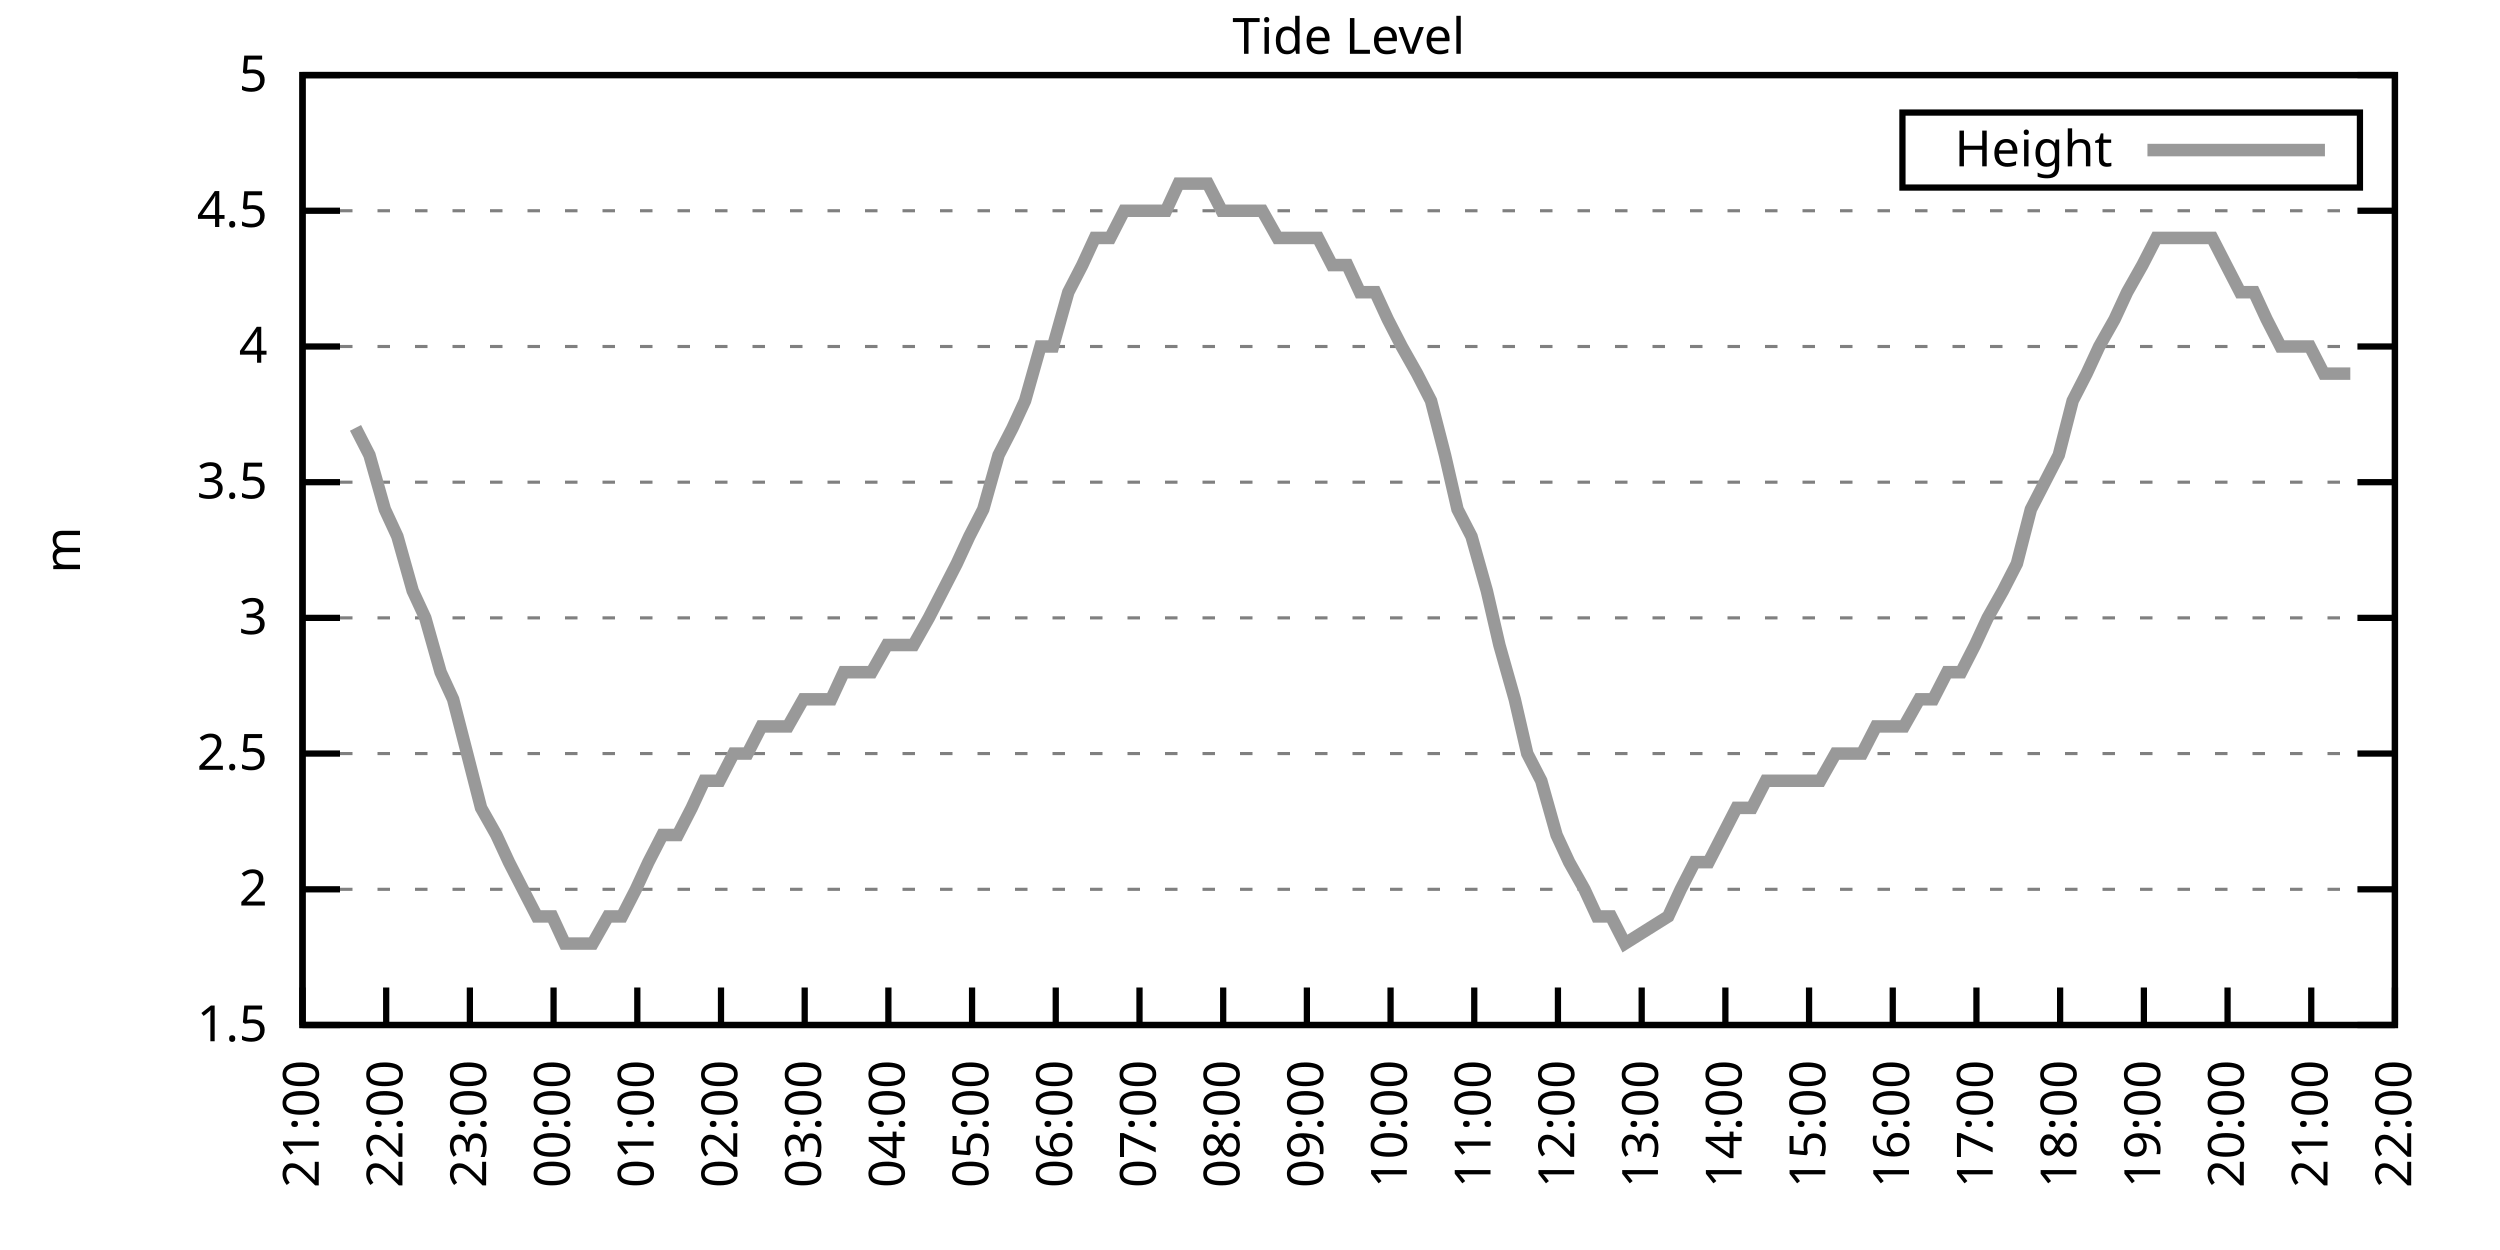
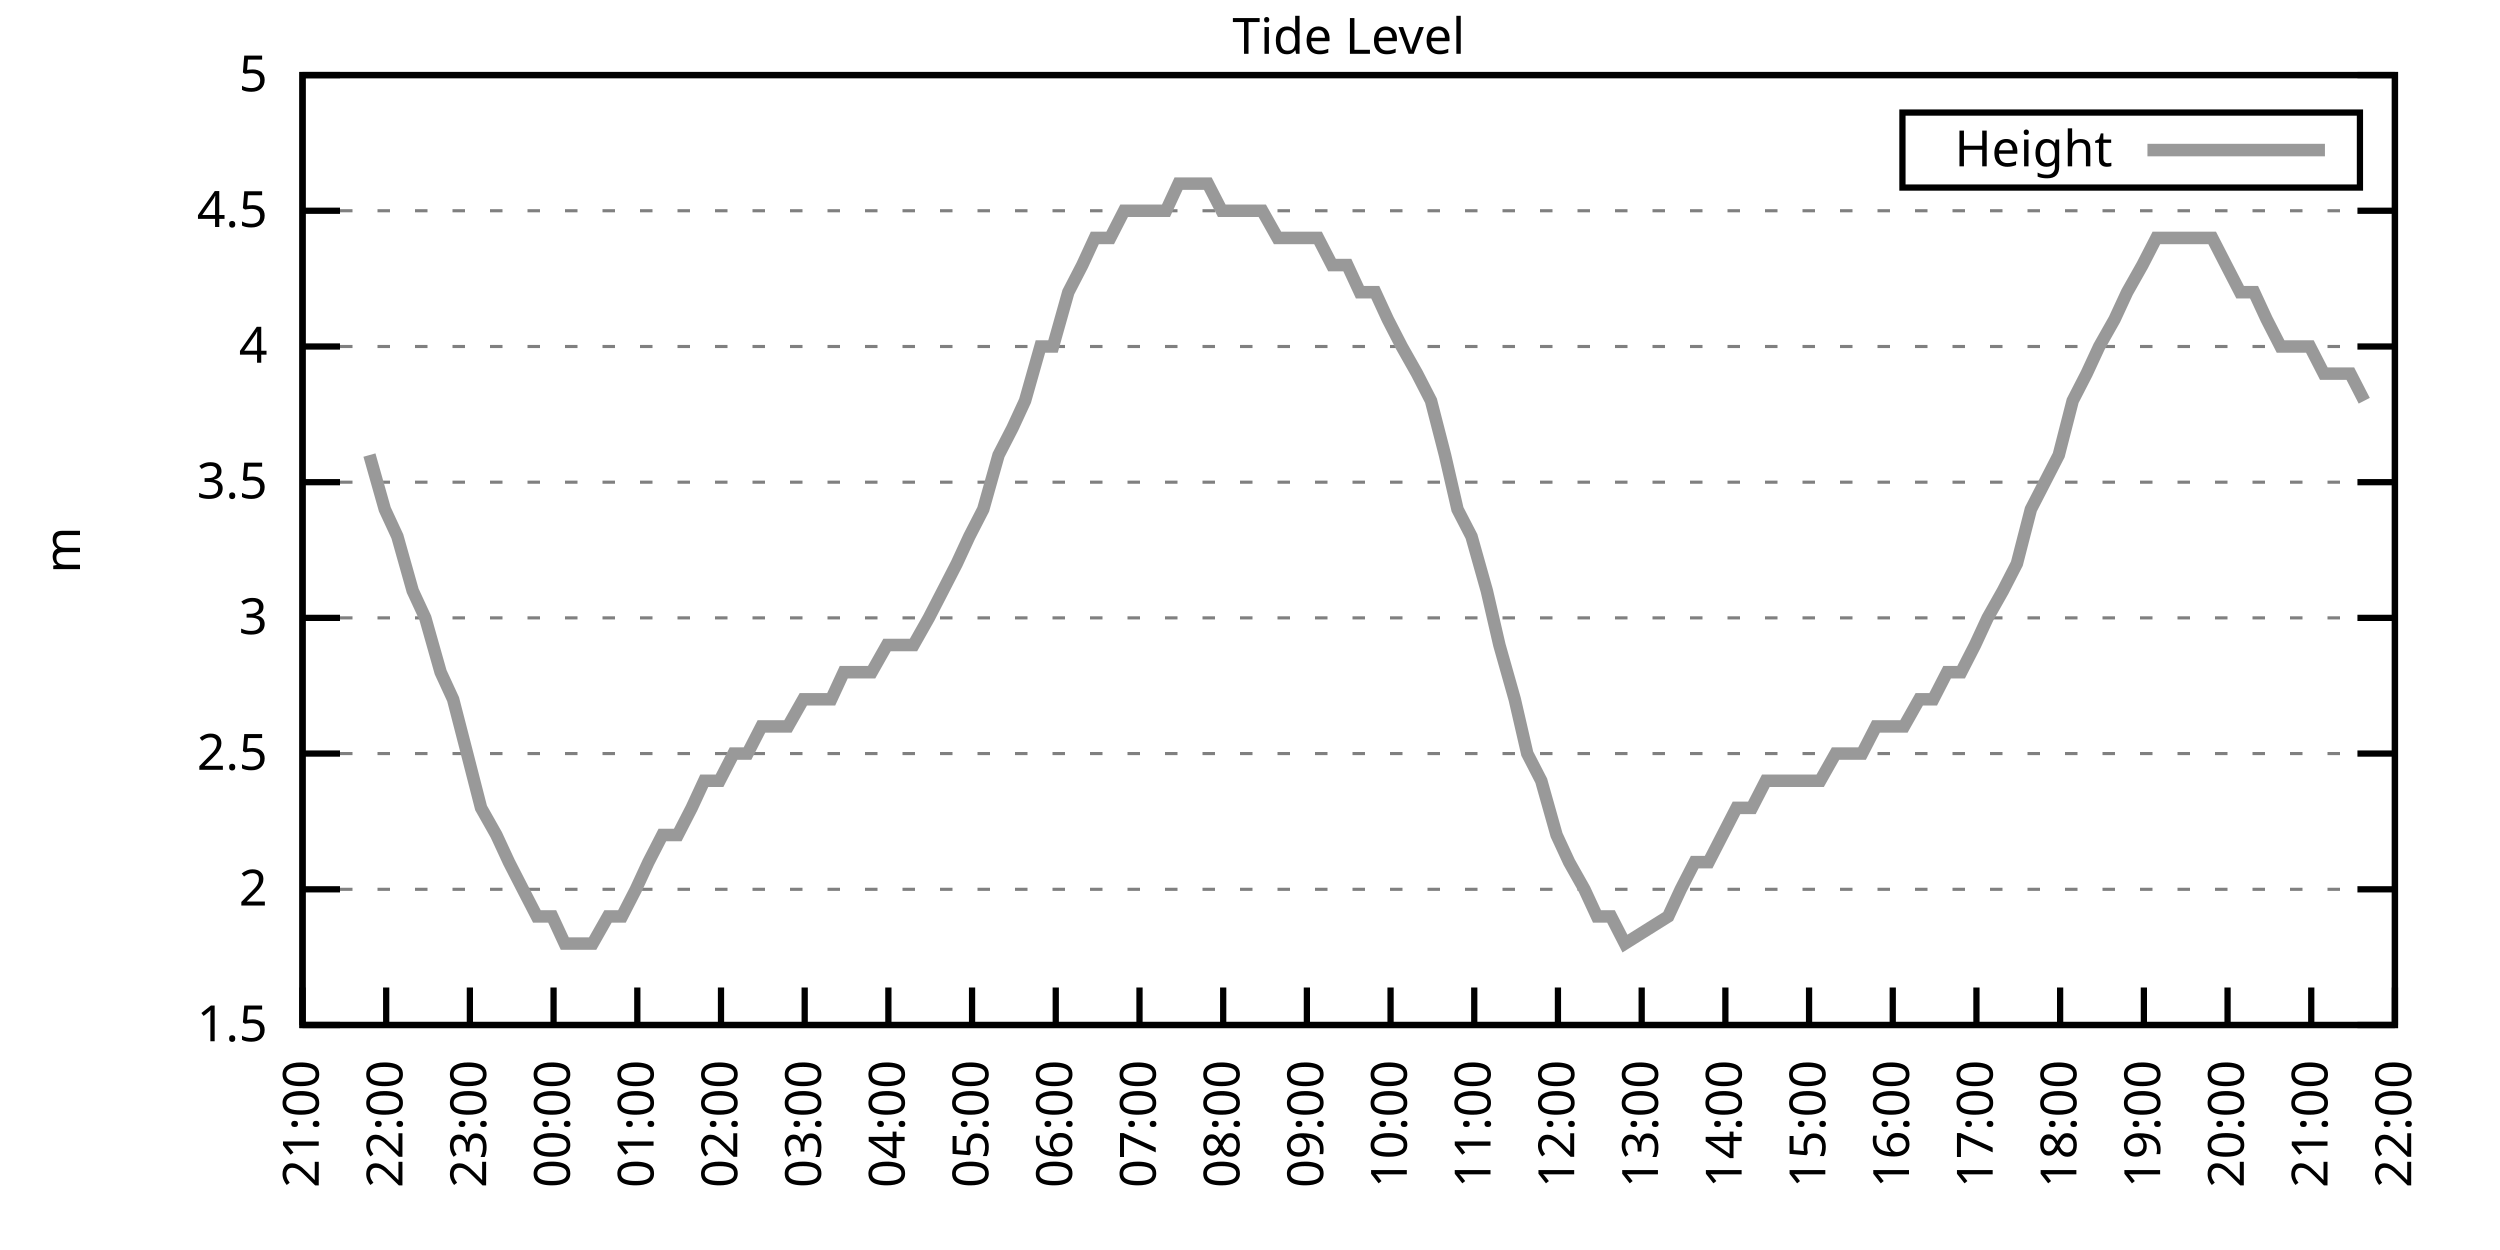
<svg xmlns="http://www.w3.org/2000/svg" xmlns:xlink="http://www.w3.org/1999/xlink" width="400" height="200" viewBox="0 0 400 200">
  <g id="gnuplot_canvas">
    <rect x="0" y="0" width="400" height="200" fill="none" />
    <defs>
      <circle id="gpDot" r="0.5" stroke-width="0.5" stroke="currentColor" />
      <path id="gpPt0" stroke-width="0.333" stroke="currentColor" d="M-1,0 h2 M0,-1 v2" />
      <path id="gpPt1" stroke-width="0.333" stroke="currentColor" d="M-1,-1 L1,1 M1,-1 L-1,1" />
      <path id="gpPt2" stroke-width="0.333" stroke="currentColor" d="M-1,0 L1,0 M0,-1 L0,1 M-1,-1 L1,1 M-1,1 L1,-1" />
      <rect id="gpPt3" stroke-width="0.333" stroke="currentColor" x="-1" y="-1" width="2" height="2" />
      <rect id="gpPt4" stroke-width="0.333" stroke="currentColor" fill="currentColor" x="-1" y="-1" width="2" height="2" />
      <circle id="gpPt5" stroke-width="0.333" stroke="currentColor" cx="0" cy="0" r="1" />
      <use xlink:href="#gpPt5" id="gpPt6" fill="currentColor" stroke="none" />
      <path id="gpPt7" stroke-width="0.333" stroke="currentColor" d="M0,-1.33 L-1.33,0.67 L1.33,0.67 z" />
      <use xlink:href="#gpPt7" id="gpPt8" fill="currentColor" stroke="none" />
      <use xlink:href="#gpPt7" id="gpPt9" stroke="currentColor" transform="rotate(180)" />
      <use xlink:href="#gpPt9" id="gpPt10" fill="currentColor" stroke="none" />
      <use xlink:href="#gpPt3" id="gpPt11" stroke="currentColor" transform="rotate(45)" />
      <use xlink:href="#gpPt11" id="gpPt12" fill="currentColor" stroke="none" />
      <path id="gpPt13" stroke-width="0.333" stroke="currentColor" d="M0,1.330 L1.265,0.411 L0.782,-1.067 L-0.782,-1.076 L-1.265,0.411 z" />
      <use xlink:href="#gpPt13" id="gpPt14" fill="currentColor" stroke="none" />
      <filter id="textbox" filterUnits="objectBoundingBox" x="0" y="0" height="1" width="1">
        <feFlood flood-color="white" flood-opacity="1" result="bgnd" />
        <feComposite in="SourceGraphic" in2="bgnd" operator="atop" />
      </filter>
      <filter id="greybox" filterUnits="objectBoundingBox" x="0" y="0" height="1" width="1">
        <feFlood flood-color="lightgrey" flood-opacity="1" result="grey" />
        <feComposite in="SourceGraphic" in2="grey" operator="atop" />
      </filter>
    </defs>
    <g fill="none" color="white" stroke="currentColor" stroke-width="1.00" stroke-linecap="butt" stroke-linejoin="miter">
</g>
    <g fill="none" color="black" stroke="currentColor" stroke-width="1.00" stroke-linecap="butt" stroke-linejoin="miter">
      <g stroke="none" shape-rendering="crispEdges">
        <polygon fill="rgb(255, 255, 255)" points="48.40,164.00 383.18,164.00 383.18,12.02 48.40,12.02 " />
      </g>
    </g>
    <g fill="none" color="black" stroke="currentColor" stroke-width="1.00" stroke-linecap="butt" stroke-linejoin="miter">
</g>
    <g fill="none" color="black" stroke="black" stroke-width="0.50" stroke-linecap="butt" stroke-linejoin="miter">
</g>
    <g fill="none" color="gray" stroke="currentColor" stroke-width="0.50" stroke-linecap="butt" stroke-linejoin="miter">
      <path stroke="gray" stroke-dasharray="2,4" class="gridline" d="M48.40,164.00 L383.19,164.00  " />
    </g>
    <g fill="none" color="gray" stroke="gray" stroke-width="1.00" stroke-linecap="butt" stroke-linejoin="miter">
</g>
    <g fill="none" color="black" stroke="currentColor" stroke-width="1.00" stroke-linecap="butt" stroke-linejoin="miter">
      <path stroke="black" d="M48.40,164.00 L54.40,164.00 M383.19,164.00 L377.19,164.00  " />
      <g transform="translate(42.80,166.60)" stroke="none" fill="black" font-family="Sans" font-size="8.00" text-anchor="end">
        <text>
          <tspan font-family="Sans"> 1.5</tspan>
        </text>
      </g>
    </g>
    <g fill="none" color="black" stroke="currentColor" stroke-width="1.00" stroke-linecap="butt" stroke-linejoin="miter">
</g>
    <g fill="none" color="black" stroke="black" stroke-width="0.50" stroke-linecap="butt" stroke-linejoin="miter">
</g>
    <g fill="none" color="gray" stroke="currentColor" stroke-width="0.50" stroke-linecap="butt" stroke-linejoin="miter">
      <path stroke="gray" stroke-dasharray="2,4" class="gridline" d="M48.40,142.29 L383.19,142.29  " />
    </g>
    <g fill="none" color="gray" stroke="gray" stroke-width="1.00" stroke-linecap="butt" stroke-linejoin="miter">
</g>
    <g fill="none" color="black" stroke="currentColor" stroke-width="1.00" stroke-linecap="butt" stroke-linejoin="miter">
      <path stroke="black" d="M48.40,142.29 L54.40,142.29 M383.19,142.29 L377.19,142.29  " />
      <g transform="translate(42.80,144.89)" stroke="none" fill="black" font-family="Sans" font-size="8.00" text-anchor="end">
        <text>
          <tspan font-family="Sans"> 2</tspan>
        </text>
      </g>
    </g>
    <g fill="none" color="black" stroke="currentColor" stroke-width="1.00" stroke-linecap="butt" stroke-linejoin="miter">
</g>
    <g fill="none" color="black" stroke="black" stroke-width="0.50" stroke-linecap="butt" stroke-linejoin="miter">
</g>
    <g fill="none" color="gray" stroke="currentColor" stroke-width="0.50" stroke-linecap="butt" stroke-linejoin="miter">
      <path stroke="gray" stroke-dasharray="2,4" class="gridline" d="M48.40,120.57 L383.19,120.57  " />
    </g>
    <g fill="none" color="gray" stroke="gray" stroke-width="1.00" stroke-linecap="butt" stroke-linejoin="miter">
</g>
    <g fill="none" color="black" stroke="currentColor" stroke-width="1.00" stroke-linecap="butt" stroke-linejoin="miter">
      <path stroke="black" d="M48.40,120.57 L54.40,120.57 M383.19,120.57 L377.19,120.57  " />
      <g transform="translate(42.80,123.17)" stroke="none" fill="black" font-family="Sans" font-size="8.00" text-anchor="end">
        <text>
          <tspan font-family="Sans"> 2.5</tspan>
        </text>
      </g>
    </g>
    <g fill="none" color="black" stroke="currentColor" stroke-width="1.00" stroke-linecap="butt" stroke-linejoin="miter">
</g>
    <g fill="none" color="black" stroke="black" stroke-width="0.50" stroke-linecap="butt" stroke-linejoin="miter">
</g>
    <g fill="none" color="gray" stroke="currentColor" stroke-width="0.50" stroke-linecap="butt" stroke-linejoin="miter">
      <path stroke="gray" stroke-dasharray="2,4" class="gridline" d="M48.40,98.86 L383.19,98.86  " />
    </g>
    <g fill="none" color="gray" stroke="gray" stroke-width="1.00" stroke-linecap="butt" stroke-linejoin="miter">
</g>
    <g fill="none" color="black" stroke="currentColor" stroke-width="1.00" stroke-linecap="butt" stroke-linejoin="miter">
      <path stroke="black" d="M48.40,98.86 L54.40,98.86 M383.19,98.86 L377.19,98.86  " />
      <g transform="translate(42.80,101.46)" stroke="none" fill="black" font-family="Sans" font-size="8.00" text-anchor="end">
        <text>
          <tspan font-family="Sans"> 3</tspan>
        </text>
      </g>
    </g>
    <g fill="none" color="black" stroke="currentColor" stroke-width="1.00" stroke-linecap="butt" stroke-linejoin="miter">
</g>
    <g fill="none" color="black" stroke="black" stroke-width="0.50" stroke-linecap="butt" stroke-linejoin="miter">
</g>
    <g fill="none" color="gray" stroke="currentColor" stroke-width="0.50" stroke-linecap="butt" stroke-linejoin="miter">
      <path stroke="gray" stroke-dasharray="2,4" class="gridline" d="M48.40,77.15 L383.19,77.15  " />
    </g>
    <g fill="none" color="gray" stroke="gray" stroke-width="1.00" stroke-linecap="butt" stroke-linejoin="miter">
</g>
    <g fill="none" color="black" stroke="currentColor" stroke-width="1.00" stroke-linecap="butt" stroke-linejoin="miter">
      <path stroke="black" d="M48.40,77.15 L54.40,77.15 M383.19,77.15 L377.19,77.15  " />
      <g transform="translate(42.80,79.75)" stroke="none" fill="black" font-family="Sans" font-size="8.00" text-anchor="end">
        <text>
          <tspan font-family="Sans"> 3.5</tspan>
        </text>
      </g>
    </g>
    <g fill="none" color="black" stroke="currentColor" stroke-width="1.00" stroke-linecap="butt" stroke-linejoin="miter">
</g>
    <g fill="none" color="black" stroke="black" stroke-width="0.50" stroke-linecap="butt" stroke-linejoin="miter">
</g>
    <g fill="none" color="gray" stroke="currentColor" stroke-width="0.50" stroke-linecap="butt" stroke-linejoin="miter">
      <path stroke="gray" stroke-dasharray="2,4" class="gridline" d="M48.40,55.44 L383.19,55.44  " />
    </g>
    <g fill="none" color="gray" stroke="gray" stroke-width="1.00" stroke-linecap="butt" stroke-linejoin="miter">
</g>
    <g fill="none" color="black" stroke="currentColor" stroke-width="1.00" stroke-linecap="butt" stroke-linejoin="miter">
      <path stroke="black" d="M48.40,55.44 L54.40,55.44 M383.19,55.44 L377.19,55.44  " />
      <g transform="translate(42.80,58.04)" stroke="none" fill="black" font-family="Sans" font-size="8.00" text-anchor="end">
        <text>
          <tspan font-family="Sans"> 4</tspan>
        </text>
      </g>
    </g>
    <g fill="none" color="black" stroke="currentColor" stroke-width="1.00" stroke-linecap="butt" stroke-linejoin="miter">
</g>
    <g fill="none" color="black" stroke="black" stroke-width="0.50" stroke-linecap="butt" stroke-linejoin="miter">
</g>
    <g fill="none" color="gray" stroke="currentColor" stroke-width="0.50" stroke-linecap="butt" stroke-linejoin="miter">
      <path stroke="gray" stroke-dasharray="2,4" class="gridline" d="M48.40,33.72 L383.19,33.72  " />
    </g>
    <g fill="none" color="gray" stroke="gray" stroke-width="1.00" stroke-linecap="butt" stroke-linejoin="miter">
</g>
    <g fill="none" color="black" stroke="currentColor" stroke-width="1.00" stroke-linecap="butt" stroke-linejoin="miter">
      <path stroke="black" d="M48.40,33.72 L54.40,33.72 M383.19,33.72 L377.19,33.72  " />
      <g transform="translate(42.80,36.32)" stroke="none" fill="black" font-family="Sans" font-size="8.00" text-anchor="end">
        <text>
          <tspan font-family="Sans"> 4.5</tspan>
        </text>
      </g>
    </g>
    <g fill="none" color="black" stroke="currentColor" stroke-width="1.00" stroke-linecap="butt" stroke-linejoin="miter">
</g>
    <g fill="none" color="black" stroke="black" stroke-width="0.50" stroke-linecap="butt" stroke-linejoin="miter">
</g>
    <g fill="none" color="gray" stroke="currentColor" stroke-width="0.50" stroke-linecap="butt" stroke-linejoin="miter">
      <path stroke="gray" stroke-dasharray="2,4" class="gridline" d="M48.40,12.01 L383.19,12.01  " />
    </g>
    <g fill="none" color="gray" stroke="gray" stroke-width="1.00" stroke-linecap="butt" stroke-linejoin="miter">
</g>
    <g fill="none" color="black" stroke="currentColor" stroke-width="1.00" stroke-linecap="butt" stroke-linejoin="miter">
      <path stroke="black" d="M48.40,12.01 L54.40,12.01 M383.19,12.01 L377.19,12.01  " />
      <g transform="translate(42.80,14.61)" stroke="none" fill="black" font-family="Sans" font-size="8.00" text-anchor="end">
        <text>
          <tspan font-family="Sans"> 5</tspan>
        </text>
      </g>
    </g>
    <g fill="none" color="black" stroke="currentColor" stroke-width="1.00" stroke-linecap="butt" stroke-linejoin="miter">
      <path stroke="black" d="M48.40,164.00 L48.40,158.00  " />
      <g transform="translate(51.00,169.60) rotate(270.00)" stroke="none" fill="black" font-family="Sans" font-size="8.00" text-anchor="end">
        <text>
          <tspan font-family="Sans">21:00</tspan>
        </text>
      </g>
    </g>
    <g fill="none" color="black" stroke="currentColor" stroke-width="1.00" stroke-linecap="butt" stroke-linejoin="miter">
      <path stroke="black" d="M61.79,164.00 L61.79,158.00  " />
      <g transform="translate(64.39,169.60) rotate(270.00)" stroke="none" fill="black" font-family="Sans" font-size="8.00" text-anchor="end">
        <text>
          <tspan font-family="Sans">22:00</tspan>
        </text>
      </g>
    </g>
    <g fill="none" color="black" stroke="currentColor" stroke-width="1.00" stroke-linecap="butt" stroke-linejoin="miter">
      <path stroke="black" d="M75.18,164.00 L75.18,158.00  " />
      <g transform="translate(77.78,169.60) rotate(270.00)" stroke="none" fill="black" font-family="Sans" font-size="8.00" text-anchor="end">
        <text>
          <tspan font-family="Sans">23:00</tspan>
        </text>
      </g>
    </g>
    <g fill="none" color="black" stroke="currentColor" stroke-width="1.00" stroke-linecap="butt" stroke-linejoin="miter">
      <path stroke="black" d="M88.57,164.00 L88.57,158.00  " />
      <g transform="translate(91.17,169.60) rotate(270.00)" stroke="none" fill="black" font-family="Sans" font-size="8.00" text-anchor="end">
        <text>
          <tspan font-family="Sans">00:00</tspan>
        </text>
      </g>
    </g>
    <g fill="none" color="black" stroke="currentColor" stroke-width="1.00" stroke-linecap="butt" stroke-linejoin="miter">
      <path stroke="black" d="M101.97,164.00 L101.97,158.00  " />
      <g transform="translate(104.57,169.60) rotate(270.00)" stroke="none" fill="black" font-family="Sans" font-size="8.00" text-anchor="end">
        <text>
          <tspan font-family="Sans">01:00</tspan>
        </text>
      </g>
    </g>
    <g fill="none" color="black" stroke="currentColor" stroke-width="1.00" stroke-linecap="butt" stroke-linejoin="miter">
      <path stroke="black" d="M115.36,164.00 L115.36,158.00  " />
      <g transform="translate(117.96,169.60) rotate(270.00)" stroke="none" fill="black" font-family="Sans" font-size="8.00" text-anchor="end">
        <text>
          <tspan font-family="Sans">02:00</tspan>
        </text>
      </g>
    </g>
    <g fill="none" color="black" stroke="currentColor" stroke-width="1.00" stroke-linecap="butt" stroke-linejoin="miter">
      <path stroke="black" d="M128.75,164.00 L128.75,158.00  " />
      <g transform="translate(131.35,169.60) rotate(270.00)" stroke="none" fill="black" font-family="Sans" font-size="8.00" text-anchor="end">
        <text>
          <tspan font-family="Sans">03:00</tspan>
        </text>
      </g>
    </g>
    <g fill="none" color="black" stroke="currentColor" stroke-width="1.00" stroke-linecap="butt" stroke-linejoin="miter">
      <path stroke="black" d="M142.14,164.00 L142.14,158.00  " />
      <g transform="translate(144.74,169.60) rotate(270.00)" stroke="none" fill="black" font-family="Sans" font-size="8.00" text-anchor="end">
        <text>
          <tspan font-family="Sans">04:00</tspan>
        </text>
      </g>
    </g>
    <g fill="none" color="black" stroke="currentColor" stroke-width="1.00" stroke-linecap="butt" stroke-linejoin="miter">
      <path stroke="black" d="M155.53,164.00 L155.53,158.00  " />
      <g transform="translate(158.13,169.60) rotate(270.00)" stroke="none" fill="black" font-family="Sans" font-size="8.00" text-anchor="end">
        <text>
          <tspan font-family="Sans">05:00</tspan>
        </text>
      </g>
    </g>
    <g fill="none" color="black" stroke="currentColor" stroke-width="1.00" stroke-linecap="butt" stroke-linejoin="miter">
      <path stroke="black" d="M168.92,164.00 L168.92,158.00  " />
      <g transform="translate(171.52,169.60) rotate(270.00)" stroke="none" fill="black" font-family="Sans" font-size="8.00" text-anchor="end">
        <text>
          <tspan font-family="Sans">06:00</tspan>
        </text>
      </g>
    </g>
    <g fill="none" color="black" stroke="currentColor" stroke-width="1.00" stroke-linecap="butt" stroke-linejoin="miter">
      <path stroke="black" d="M182.32,164.00 L182.32,158.00  " />
      <g transform="translate(184.92,169.60) rotate(270.00)" stroke="none" fill="black" font-family="Sans" font-size="8.00" text-anchor="end">
        <text>
          <tspan font-family="Sans">07:00</tspan>
        </text>
      </g>
    </g>
    <g fill="none" color="black" stroke="currentColor" stroke-width="1.00" stroke-linecap="butt" stroke-linejoin="miter">
      <path stroke="black" d="M195.71,164.00 L195.71,158.00  " />
      <g transform="translate(198.31,169.60) rotate(270.00)" stroke="none" fill="black" font-family="Sans" font-size="8.00" text-anchor="end">
        <text>
          <tspan font-family="Sans">08:00</tspan>
        </text>
      </g>
    </g>
    <g fill="none" color="black" stroke="currentColor" stroke-width="1.00" stroke-linecap="butt" stroke-linejoin="miter">
      <path stroke="black" d="M209.10,164.00 L209.10,158.00  " />
      <g transform="translate(211.70,169.60) rotate(270.00)" stroke="none" fill="black" font-family="Sans" font-size="8.00" text-anchor="end">
        <text>
          <tspan font-family="Sans">09:00</tspan>
        </text>
      </g>
    </g>
    <g fill="none" color="black" stroke="currentColor" stroke-width="1.00" stroke-linecap="butt" stroke-linejoin="miter">
      <path stroke="black" d="M222.49,164.00 L222.49,158.00  " />
      <g transform="translate(225.09,169.60) rotate(270.00)" stroke="none" fill="black" font-family="Sans" font-size="8.00" text-anchor="end">
        <text>
          <tspan font-family="Sans">10:00</tspan>
        </text>
      </g>
    </g>
    <g fill="none" color="black" stroke="currentColor" stroke-width="1.00" stroke-linecap="butt" stroke-linejoin="miter">
      <path stroke="black" d="M235.88,164.00 L235.88,158.00  " />
      <g transform="translate(238.48,169.60) rotate(270.00)" stroke="none" fill="black" font-family="Sans" font-size="8.00" text-anchor="end">
        <text>
          <tspan font-family="Sans">11:00</tspan>
        </text>
      </g>
    </g>
    <g fill="none" color="black" stroke="currentColor" stroke-width="1.00" stroke-linecap="butt" stroke-linejoin="miter">
      <path stroke="black" d="M249.27,164.00 L249.27,158.00  " />
      <g transform="translate(251.87,169.60) rotate(270.00)" stroke="none" fill="black" font-family="Sans" font-size="8.00" text-anchor="end">
        <text>
          <tspan font-family="Sans">12:00</tspan>
        </text>
      </g>
    </g>
    <g fill="none" color="black" stroke="currentColor" stroke-width="1.00" stroke-linecap="butt" stroke-linejoin="miter">
      <path stroke="black" d="M262.67,164.00 L262.67,158.00  " />
      <g transform="translate(265.27,169.60) rotate(270.00)" stroke="none" fill="black" font-family="Sans" font-size="8.00" text-anchor="end">
        <text>
          <tspan font-family="Sans">13:00</tspan>
        </text>
      </g>
    </g>
    <g fill="none" color="black" stroke="currentColor" stroke-width="1.00" stroke-linecap="butt" stroke-linejoin="miter">
      <path stroke="black" d="M276.06,164.00 L276.06,158.00  " />
      <g transform="translate(278.66,169.60) rotate(270.00)" stroke="none" fill="black" font-family="Sans" font-size="8.00" text-anchor="end">
        <text>
          <tspan font-family="Sans">14:00</tspan>
        </text>
      </g>
    </g>
    <g fill="none" color="black" stroke="currentColor" stroke-width="1.00" stroke-linecap="butt" stroke-linejoin="miter">
      <path stroke="black" d="M289.45,164.00 L289.45,158.00  " />
      <g transform="translate(292.05,169.60) rotate(270.00)" stroke="none" fill="black" font-family="Sans" font-size="8.00" text-anchor="end">
        <text>
          <tspan font-family="Sans">15:00</tspan>
        </text>
      </g>
    </g>
    <g fill="none" color="black" stroke="currentColor" stroke-width="1.00" stroke-linecap="butt" stroke-linejoin="miter">
      <path stroke="black" d="M302.84,164.00 L302.84,158.00  " />
      <g transform="translate(305.44,169.60) rotate(270.00)" stroke="none" fill="black" font-family="Sans" font-size="8.00" text-anchor="end">
        <text>
          <tspan font-family="Sans">16:00</tspan>
        </text>
      </g>
    </g>
    <g fill="none" color="black" stroke="currentColor" stroke-width="1.00" stroke-linecap="butt" stroke-linejoin="miter">
      <path stroke="black" d="M316.23,164.00 L316.23,158.00  " />
      <g transform="translate(318.83,169.60) rotate(270.00)" stroke="none" fill="black" font-family="Sans" font-size="8.00" text-anchor="end">
        <text>
          <tspan font-family="Sans">17:00</tspan>
        </text>
      </g>
    </g>
    <g fill="none" color="black" stroke="currentColor" stroke-width="1.00" stroke-linecap="butt" stroke-linejoin="miter">
      <path stroke="black" d="M329.62,164.00 L329.62,158.00  " />
      <g transform="translate(332.22,169.60) rotate(270.00)" stroke="none" fill="black" font-family="Sans" font-size="8.00" text-anchor="end">
        <text>
          <tspan font-family="Sans">18:00</tspan>
        </text>
      </g>
    </g>
    <g fill="none" color="black" stroke="currentColor" stroke-width="1.00" stroke-linecap="butt" stroke-linejoin="miter">
      <path stroke="black" d="M343.02,164.00 L343.02,158.00  " />
      <g transform="translate(345.62,169.60) rotate(270.00)" stroke="none" fill="black" font-family="Sans" font-size="8.00" text-anchor="end">
        <text>
          <tspan font-family="Sans">19:00</tspan>
        </text>
      </g>
    </g>
    <g fill="none" color="black" stroke="currentColor" stroke-width="1.00" stroke-linecap="butt" stroke-linejoin="miter">
      <path stroke="black" d="M356.41,164.00 L356.41,158.00  " />
      <g transform="translate(359.01,169.60) rotate(270.00)" stroke="none" fill="black" font-family="Sans" font-size="8.00" text-anchor="end">
        <text>
          <tspan font-family="Sans">20:00</tspan>
        </text>
      </g>
    </g>
    <g fill="none" color="black" stroke="currentColor" stroke-width="1.00" stroke-linecap="butt" stroke-linejoin="miter">
      <path stroke="black" d="M369.80,164.00 L369.80,158.00  " />
      <g transform="translate(372.40,169.60) rotate(270.00)" stroke="none" fill="black" font-family="Sans" font-size="8.00" text-anchor="end">
        <text>
          <tspan font-family="Sans">21:00</tspan>
        </text>
      </g>
    </g>
    <g fill="none" color="black" stroke="currentColor" stroke-width="1.00" stroke-linecap="butt" stroke-linejoin="miter">
      <path stroke="black" d="M383.19,164.00 L383.19,158.00  " />
      <g transform="translate(385.79,169.60) rotate(270.00)" stroke="none" fill="black" font-family="Sans" font-size="8.00" text-anchor="end">
        <text>
          <tspan font-family="Sans">22:00</tspan>
        </text>
      </g>
    </g>
    <g fill="none" color="black" stroke="currentColor" stroke-width="1.00" stroke-linecap="butt" stroke-linejoin="miter">
</g>
    <g fill="none" color="black" stroke="currentColor" stroke-width="1.00" stroke-linecap="butt" stroke-linejoin="miter">
      <path stroke="black" d="M48.40,12.01 L48.40,164.00 L383.19,164.00 L383.19,12.01 L48.40,12.01 Z  " />
    </g>
    <g fill="none" color="black" stroke="currentColor" stroke-width="1.00" stroke-linecap="butt" stroke-linejoin="miter">
</g>
    <g fill="none" color="black" stroke="currentColor" stroke-width="1.00" stroke-linecap="butt" stroke-linejoin="miter">
      <path stroke="black" d="M304.39,30.01 L304.39,18.01 L377.59,18.01 L377.59,30.01 L304.39,30.01 Z  " />
    </g>
    <g id="Tide_level_plot_1">
      <g fill="none" color="white" stroke="black" stroke-width="2.00" stroke-linecap="butt" stroke-linejoin="miter">
</g>
      <g fill="none" color="black" stroke="currentColor" stroke-width="2.00" stroke-linecap="butt" stroke-linejoin="miter">
        <g transform="translate(337.99,26.61)" stroke="none" fill="black" font-family="Sans" font-size="8.00" text-anchor="end">
          <text>
            <tspan font-family="Sans">Height</tspan>
          </text>
        </g>
      </g>
      <g fill="none" color="black" stroke="currentColor" stroke-width="2.00" stroke-linecap="butt" stroke-linejoin="miter">
-         <path stroke="rgb(153, 153, 153)" d="M343.59,24.01 L371.99,24.01 M56.88,68.46 L59.11,72.81 L61.57,81.49 L63.58,85.83 L66.03,94.52 L68.04,98.86   L70.50,107.55 L72.50,111.89 L74.74,120.57 L76.97,129.26 L79.42,133.60 L81.43,137.94 L83.66,142.29 L85.90,146.63   L88.35,146.63 L90.36,150.97 L92.59,150.97 L94.82,150.97 L97.28,146.63 L99.51,146.63 L101.74,142.29 L103.75,137.94   L105.98,133.60 L108.44,133.60 L110.67,129.26 L112.68,124.92 L115.13,124.92 L117.37,120.57 L119.60,120.57 L121.83,116.23   L123.84,116.23 L126.07,116.23 L128.53,111.89 L130.76,111.89 L132.99,111.89 L135.00,107.55 L137.23,107.55 L139.46,107.55   L141.92,103.20 L143.93,103.20 L146.16,103.20 L148.61,98.86 L150.85,94.52 L153.08,90.18 L155.09,85.83 L157.32,81.49   L159.77,72.81 L162.01,68.46 L164.01,64.12 L166.47,55.44 L168.48,55.44 L170.93,46.75 L173.17,42.41 L175.17,38.07   L177.63,38.07 L179.86,33.72 L182.09,33.72 L184.10,33.72 L186.56,33.72 L188.57,29.38 L190.80,29.38 L193.25,29.38   L195.48,33.72 L197.72,33.72 L199.73,33.72 L201.96,33.72 L204.41,38.07 L206.42,38.07 L208.65,38.07 L210.88,38.07   L213.12,42.41 L215.57,42.41 L217.58,46.75 L220.04,46.75 L222.04,51.09 L224.28,55.44 L226.73,59.78 L228.96,64.12   L231.20,72.81 L233.20,81.49 L235.44,85.83 L237.89,94.52 L239.90,103.20 L242.36,111.89 L244.36,120.57 L246.60,124.92   L249.05,133.60 L251.06,137.94 L253.51,142.29 L255.52,146.63 L257.76,146.63 L259.99,150.97 L266.91,146.63 L268.92,142.29   L271.15,137.94 L273.38,137.94 L275.61,133.60 L277.84,129.26 L280.30,129.26 L282.53,124.92 L284.54,124.92 L286.99,124.92   L289.23,124.92 L291.23,124.92 L293.69,120.57 L295.92,120.57 L297.93,120.57 L300.16,116.23 L302.39,116.23 L304.63,116.23   L307.08,111.89 L309.31,111.89 L311.54,107.55 L313.78,107.55 L316.01,103.20 L318.02,98.86 L320.47,94.52 L322.70,90.18   L324.94,81.49 L327.17,77.15 L329.40,72.81 L331.63,64.12 L333.86,59.78 L335.87,55.44 L338.33,51.09 L340.34,46.75   L342.79,42.41 L345.02,38.07 L347.03,38.07 L349.49,38.07 L351.72,38.07 L353.95,38.07 L356.18,42.41 L358.42,46.75   L360.65,46.75 L362.66,51.09 L364.89,55.44 L367.34,55.44 L369.58,55.44 L371.81,59.78 L373.82,59.78 L376.05,59.78    " />
+         <path stroke="rgb(153, 153, 153)" d="M343.59,24.01 L371.99,24.01 M59.11,72.81 L61.57,81.49 L63.58,85.83 L66.03,94.52 L68.04,98.86 L70.50,107.55   L72.50,111.89 L74.74,120.57 L76.97,129.26 L79.42,133.60 L81.43,137.94 L83.66,142.29 L85.90,146.63 L88.35,146.63   L90.36,150.97 L92.59,150.97 L94.82,150.97 L97.28,146.63 L99.51,146.63 L101.74,142.29 L103.75,137.94 L105.98,133.60   L108.44,133.60 L110.67,129.26 L112.68,124.92 L115.13,124.92 L117.37,120.57 L119.60,120.57 L121.83,116.23 L123.84,116.23   L126.07,116.23 L128.53,111.89 L130.76,111.89 L132.99,111.89 L135.00,107.55 L137.23,107.55 L139.46,107.55 L141.92,103.20   L143.93,103.20 L146.16,103.20 L148.61,98.86 L150.85,94.52 L153.08,90.18 L155.09,85.83 L157.32,81.49 L159.77,72.81   L162.01,68.46 L164.01,64.12 L166.47,55.44 L168.48,55.44 L170.93,46.75 L173.17,42.41 L175.17,38.07 L177.63,38.07   L179.86,33.72 L182.09,33.72 L184.10,33.72 L186.56,33.72 L188.57,29.38 L190.80,29.38 L193.25,29.38 L195.48,33.72   L197.72,33.72 L199.73,33.72 L201.96,33.72 L204.41,38.07 L206.42,38.07 L208.65,38.07 L210.88,38.07 L213.12,42.41   L215.57,42.41 L217.58,46.75 L220.04,46.75 L222.04,51.09 L224.28,55.44 L226.73,59.78 L228.96,64.12 L231.20,72.81   L233.20,81.49 L235.44,85.83 L237.89,94.52 L239.90,103.20 L242.36,111.89 L244.36,120.57 L246.60,124.92 L249.05,133.60   L251.06,137.94 L253.51,142.29 L255.52,146.63 L257.76,146.63 L259.99,150.97 L266.91,146.63 L268.92,142.29 L271.15,137.94   L273.38,137.94 L275.61,133.60 L277.84,129.26 L280.30,129.26 L282.53,124.92 L284.54,124.92 L286.99,124.92 L289.23,124.92   L291.23,124.92 L293.69,120.57 L295.92,120.57 L297.93,120.57 L300.16,116.23 L302.39,116.23 L304.63,116.23 L307.08,111.89   L309.31,111.89 L311.54,107.55 L313.78,107.55 L316.01,103.20 L318.02,98.86 L320.47,94.52 L322.70,90.18 L324.94,81.49   L327.17,77.15 L329.40,72.81 L331.63,64.12 L333.86,59.78 L335.87,55.44 L338.33,51.09 L340.34,46.75 L342.79,42.41   L345.02,38.07 L347.03,38.07 L349.49,38.07 L351.72,38.07 L353.95,38.07 L356.18,42.41 L358.42,46.75 L360.65,46.75   L362.66,51.09 L364.89,55.44 L367.34,55.44 L369.58,55.44 L371.81,59.78 L373.82,59.78 L376.05,59.78 L378.28,64.12    " />
      </g>
    </g>
    <g fill="none" color="black" stroke="currentColor" stroke-width="2.00" stroke-linecap="butt" stroke-linejoin="miter">
</g>
    <g fill="none" color="black" stroke="black" stroke-width="1.00" stroke-linecap="butt" stroke-linejoin="miter">
</g>
    <g fill="none" color="black" stroke="currentColor" stroke-width="1.00" stroke-linecap="butt" stroke-linejoin="miter">
      <path stroke="black" d="M48.40,12.01 L48.40,164.00 L383.19,164.00 L383.19,12.01 L48.40,12.01 Z  " />
      <g transform="translate(12.80,88.01) rotate(270.00)" stroke="none" fill="black" font-family="Sans" font-size="8.00" text-anchor="middle">
        <text>
          <tspan font-family="Sans">m</tspan>
        </text>
      </g>
    </g>
    <g fill="none" color="black" stroke="currentColor" stroke-width="1.00" stroke-linecap="butt" stroke-linejoin="miter">
</g>
    <g fill="none" color="black" stroke="currentColor" stroke-width="1.00" stroke-linecap="butt" stroke-linejoin="miter">
      <g transform="translate(215.79,8.61)" stroke="none" fill="black" font-family="Sans" font-size="8.00" text-anchor="middle">
        <text>
          <tspan font-family="Sans">Tide Level</tspan>
        </text>
      </g>
    </g>
    <g fill="none" color="black" stroke="currentColor" stroke-width="1.00" stroke-linecap="butt" stroke-linejoin="miter">
</g>
  </g>
</svg>
